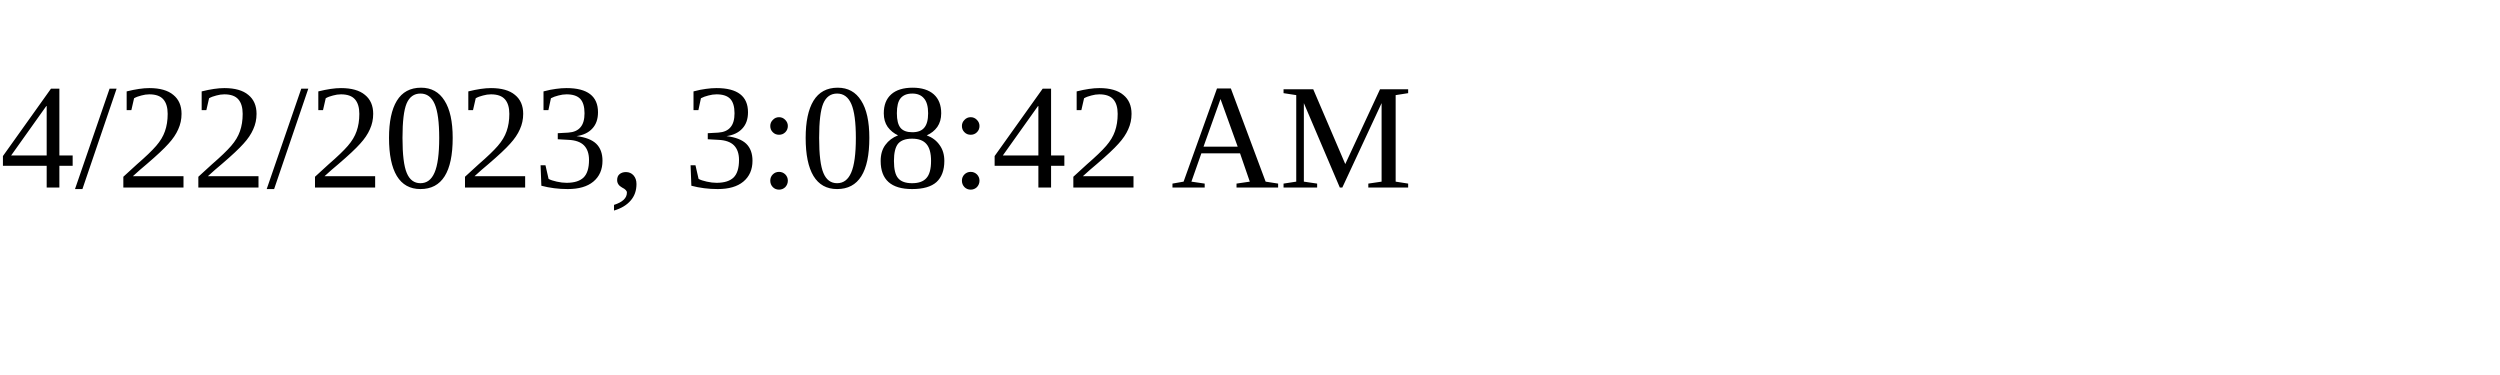
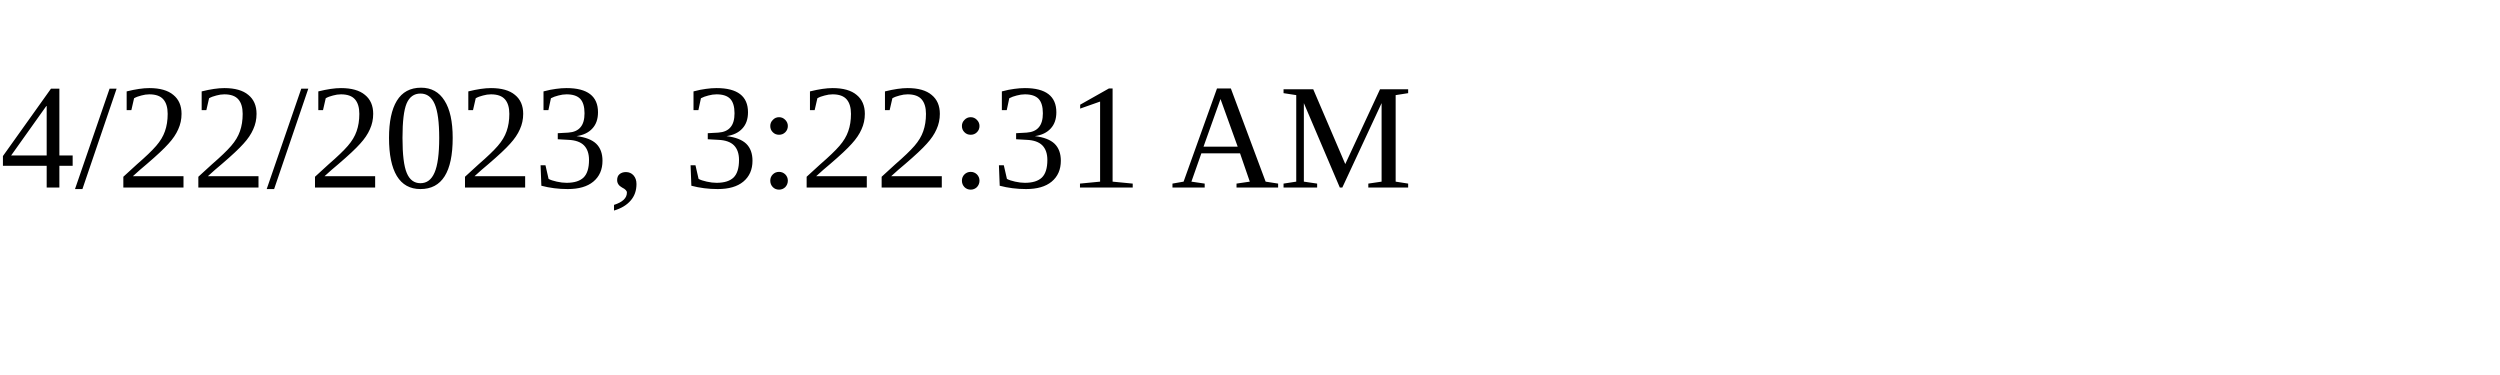
<svg xmlns="http://www.w3.org/2000/svg" height="30" width="200">
-   <text x="0" y="15">4/22/2023, 3:08:42 AM</text>
+   <text x="0" y="15">4/22/2023, 3:22:31 AM</text>
</svg>
